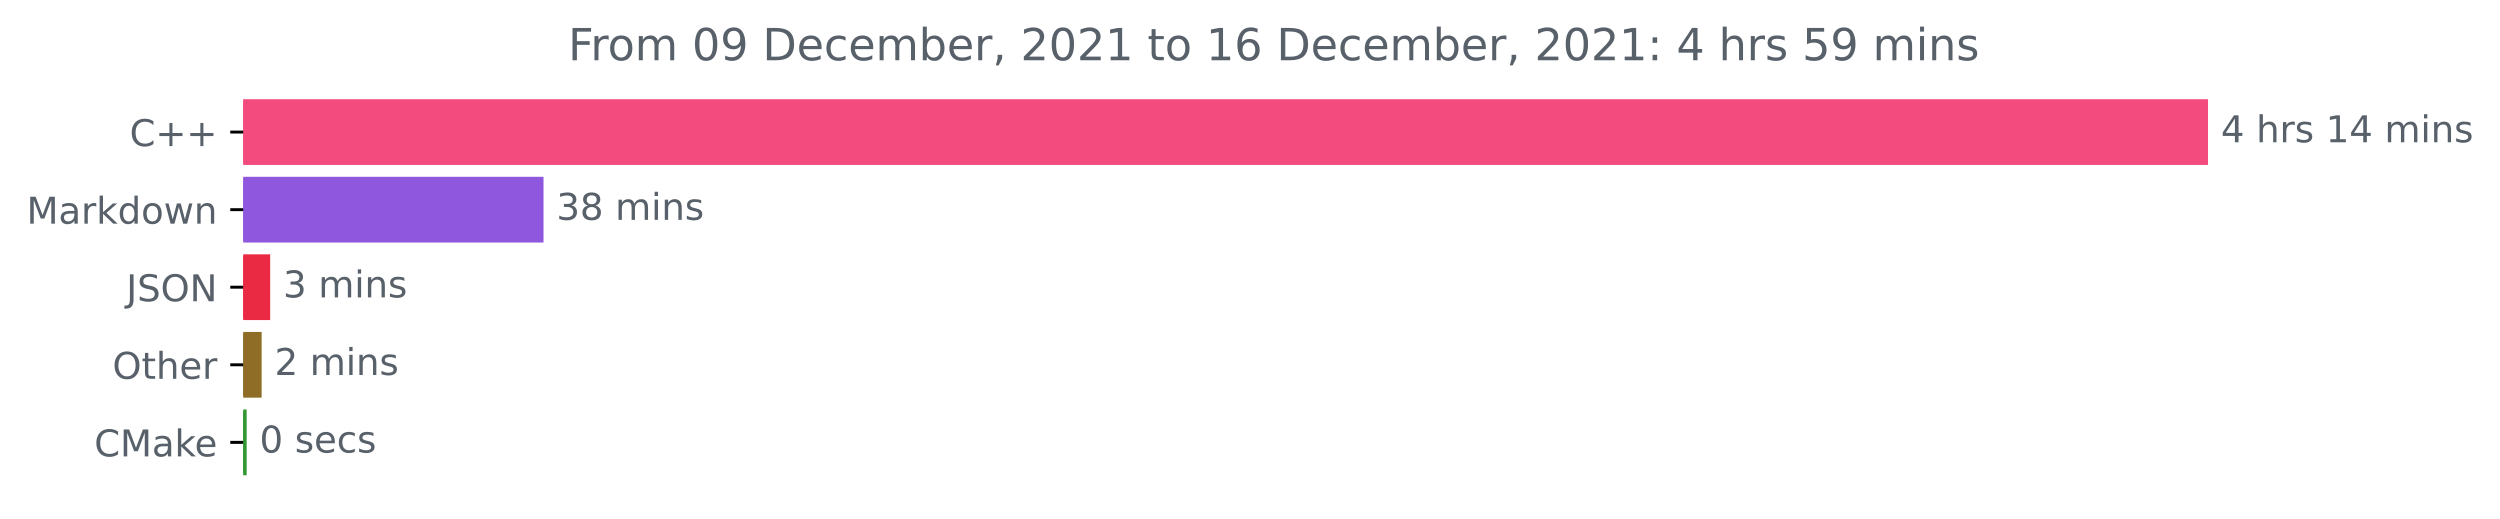
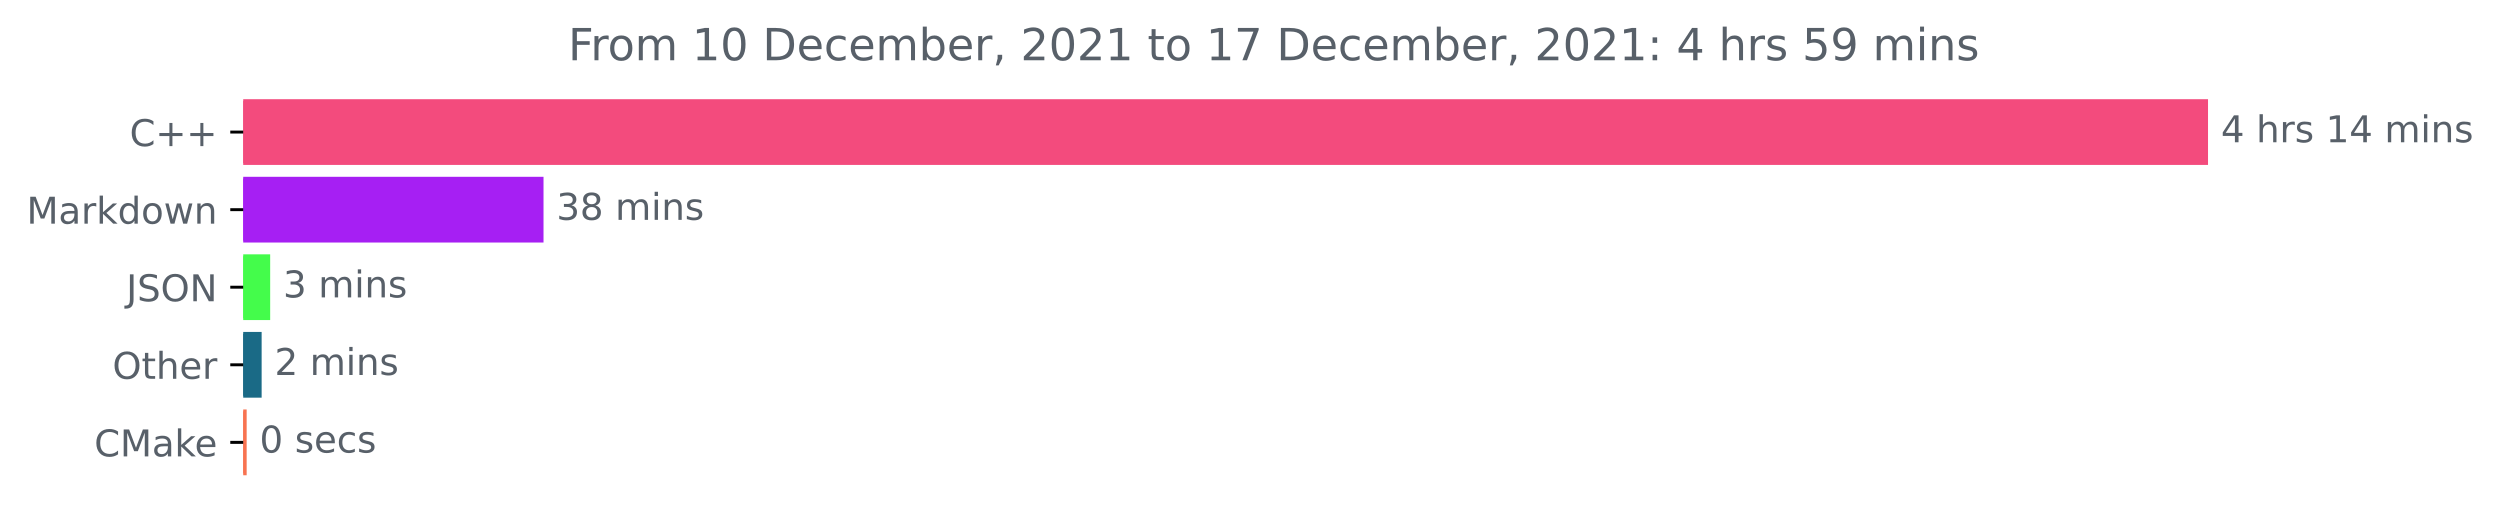
<svg xmlns="http://www.w3.org/2000/svg" xmlns:xlink="http://www.w3.org/1999/xlink" height="140.398pt" version="1.1" viewBox="0 0 676.815 140.398" width="676.815pt">
  <defs>
    <style type="text/css">*{stroke-linecap:butt;stroke-linejoin:round;}</style>
  </defs>
  <g id="figure_1">
    <g id="patch_1">
      <path d="M 0 140.398  L 676.815 140.398  L 676.815 0  L 0 0  z " style="fill:none;" />
    </g>
    <g id="axes_1">
      <g id="patch_2">
-         <path clip-path="url(#pbf7350a9c1)" d="M 65.841 27.358  L 597.269 27.358  L 597.269 44.158  L 65.841 44.158  z " style="fill:#f34b7d;stroke:#f34b7d;stroke-linejoin:miter;" />
+         <path clip-path="url(#pd47879c439)" d="M 65.841 27.358  L 597.269 27.358  L 597.269 44.158  L 65.841 44.158  z " style="fill:#f34b7d;stroke:#f34b7d;stroke-linejoin:miter;" />
      </g>
      <g id="patch_3">
-         <path clip-path="url(#pbf7350a9c1)" d="M 65.841 48.358  L 146.644 48.358  L 146.644 65.158  L 65.841 65.158  z " style="fill:#8f57dd;stroke:#8f57dd;stroke-linejoin:miter;" />
+         <path clip-path="url(#pd47879c439)" d="M 65.841 48.358  L 146.644 48.358  L 146.644 65.158  L 65.841 65.158  z " style="fill:#a61ff3;stroke:#a61ff3;stroke-linejoin:miter;" />
      </g>
      <g id="patch_4">
-         <path clip-path="url(#pbf7350a9c1)" d="M 65.841 69.358  L 72.642 69.358  L 72.642 86.158  L 65.841 86.158  z " style="fill:#ea2a43;stroke:#ea2a43;stroke-linejoin:miter;" />
+         <path clip-path="url(#pd47879c439)" d="M 65.841 69.358  L 72.642 69.358  L 72.642 86.158  L 65.841 86.158  z " style="fill:#44fc4b;stroke:#44fc4b;stroke-linejoin:miter;" />
      </g>
      <g id="patch_5">
-         <path clip-path="url(#pbf7350a9c1)" d="M 65.841 90.358  L 70.333 90.358  L 70.333 107.158  L 65.841 107.158  z " style="fill:#8f6d27;stroke:#8f6d27;stroke-linejoin:miter;" />
+         <path clip-path="url(#pd47879c439)" d="M 65.841 90.358  L 70.333 90.358  L 70.333 107.158  L 65.841 107.158  z " style="fill:#1a6a86;stroke:#1a6a86;stroke-linejoin:miter;" />
      </g>
      <g id="patch_6">
-         <path clip-path="url(#pbf7350a9c1)" d="M 65.841 111.358  L 66.277 111.358  L 66.277 128.158  L 65.841 128.158  z " style="fill:#329631;stroke:#329631;stroke-linejoin:miter;" />
+         <path clip-path="url(#pd47879c439)" d="M 65.841 111.358  L 66.277 111.358  L 66.277 128.158  L 65.841 128.158  z " style="fill:#f87351;stroke:#f87351;stroke-linejoin:miter;" />
      </g>
      <g id="matplotlib.axis_1" />
      <g id="matplotlib.axis_2">
        <g id="ytick_1">
          <g id="line2d_1">
            <defs>
-               <path d="M 0 0  L -3.5 0  " id="m11b4056613" style="stroke:#000000;stroke-width:0.8;" />
+               <path d="M 0 0  L -3.5 0  " id="mc60ad81257" style="stroke:#000000;stroke-width:0.8;" />
            </defs>
            <g>
-               <use style="stroke:#000000;stroke-width:0.8;" x="65.841" xlink:href="#m11b4056613" y="35.758" />
+               <use style="stroke:#000000;stroke-width:0.8;" x="65.841" xlink:href="#mc60ad81257" y="35.758" />
            </g>
          </g>
          <g id="text_1">
            <g style="fill:#586069;" transform="translate(35.09844 39.55734)scale(0.1 -0.1)">
              <defs>
                <path d="M 4122 4306  L 4122 3641  Q 3803 3938 3442 4084  Q 3081 4231 2675 4231  Q 1875 4231 1450 3742  Q 1025 3253 1025 2328  Q 1025 1406 1450 917  Q 1875 428 2675 428  Q 3081 428 3442 575  Q 3803 722 4122 1019  L 4122 359  Q 3791 134 3420 21  Q 3050 -91 2638 -91  Q 1578 -91 968 557  Q 359 1206 359 2328  Q 359 3453 968 4101  Q 1578 4750 2638 4750  Q 3056 4750 3426 4639  Q 3797 4528 4122 4306  z " id="DejaVuSans-43" transform="scale(0.015625)" />
                <path d="M 2944 4013  L 2944 2272  L 4684 2272  L 4684 1741  L 2944 1741  L 2944 0  L 2419 0  L 2419 1741  L 678 1741  L 678 2272  L 2419 2272  L 2419 4013  L 2944 4013  z " id="DejaVuSans-2b" transform="scale(0.015625)" />
              </defs>
              <use xlink:href="#DejaVuSans-43" />
              <use x="69.824" xlink:href="#DejaVuSans-2b" />
              <use x="153.613" xlink:href="#DejaVuSans-2b" />
            </g>
          </g>
        </g>
        <g id="ytick_2">
          <g id="line2d_2">
            <g>
-               <use style="stroke:#000000;stroke-width:0.8;" x="65.841" xlink:href="#m11b4056613" y="56.758" />
+               <use style="stroke:#000000;stroke-width:0.8;" x="65.841" xlink:href="#mc60ad81257" y="56.758" />
            </g>
          </g>
          <g id="text_2">
            <g style="fill:#586069;" transform="translate(7.2 60.55734)scale(0.1 -0.1)">
              <defs>
                <path d="M 628 4666  L 1569 4666  L 2759 1491  L 3956 4666  L 4897 4666  L 4897 0  L 4281 0  L 4281 4097  L 3078 897  L 2444 897  L 1241 4097  L 1241 0  L 628 0  L 628 4666  z " id="DejaVuSans-4d" transform="scale(0.015625)" />
                <path d="M 2194 1759  Q 1497 1759 1228 1600  Q 959 1441 959 1056  Q 959 750 1161 570  Q 1363 391 1709 391  Q 2188 391 2477 730  Q 2766 1069 2766 1631  L 2766 1759  L 2194 1759  z M 3341 1997  L 3341 0  L 2766 0  L 2766 531  Q 2569 213 2275 61  Q 1981 -91 1556 -91  Q 1019 -91 701 211  Q 384 513 384 1019  Q 384 1609 779 1909  Q 1175 2209 1959 2209  L 2766 2209  L 2766 2266  Q 2766 2663 2505 2880  Q 2244 3097 1772 3097  Q 1472 3097 1187 3025  Q 903 2953 641 2809  L 641 3341  Q 956 3463 1253 3523  Q 1550 3584 1831 3584  Q 2591 3584 2966 3190  Q 3341 2797 3341 1997  z " id="DejaVuSans-61" transform="scale(0.015625)" />
                <path d="M 2631 2963  Q 2534 3019 2420 3045  Q 2306 3072 2169 3072  Q 1681 3072 1420 2755  Q 1159 2438 1159 1844  L 1159 0  L 581 0  L 581 3500  L 1159 3500  L 1159 2956  Q 1341 3275 1631 3429  Q 1922 3584 2338 3584  Q 2397 3584 2469 3576  Q 2541 3569 2628 3553  L 2631 2963  z " id="DejaVuSans-72" transform="scale(0.015625)" />
                <path d="M 581 4863  L 1159 4863  L 1159 1991  L 2875 3500  L 3609 3500  L 1753 1863  L 3688 0  L 2938 0  L 1159 1709  L 1159 0  L 581 0  L 581 4863  z " id="DejaVuSans-6b" transform="scale(0.015625)" />
                <path d="M 2906 2969  L 2906 4863  L 3481 4863  L 3481 0  L 2906 0  L 2906 525  Q 2725 213 2448 61  Q 2172 -91 1784 -91  Q 1150 -91 751 415  Q 353 922 353 1747  Q 353 2572 751 3078  Q 1150 3584 1784 3584  Q 2172 3584 2448 3432  Q 2725 3281 2906 2969  z M 947 1747  Q 947 1113 1208 752  Q 1469 391 1925 391  Q 2381 391 2643 752  Q 2906 1113 2906 1747  Q 2906 2381 2643 2742  Q 2381 3103 1925 3103  Q 1469 3103 1208 2742  Q 947 2381 947 1747  z " id="DejaVuSans-64" transform="scale(0.015625)" />
                <path d="M 1959 3097  Q 1497 3097 1228 2736  Q 959 2375 959 1747  Q 959 1119 1226 758  Q 1494 397 1959 397  Q 2419 397 2687 759  Q 2956 1122 2956 1747  Q 2956 2369 2687 2733  Q 2419 3097 1959 3097  z M 1959 3584  Q 2709 3584 3137 3096  Q 3566 2609 3566 1747  Q 3566 888 3137 398  Q 2709 -91 1959 -91  Q 1206 -91 779 398  Q 353 888 353 1747  Q 353 2609 779 3096  Q 1206 3584 1959 3584  z " id="DejaVuSans-6f" transform="scale(0.015625)" />
                <path d="M 269 3500  L 844 3500  L 1563 769  L 2278 3500  L 2956 3500  L 3675 769  L 4391 3500  L 4966 3500  L 4050 0  L 3372 0  L 2619 2869  L 1863 0  L 1184 0  L 269 3500  z " id="DejaVuSans-77" transform="scale(0.015625)" />
                <path d="M 3513 2113  L 3513 0  L 2938 0  L 2938 2094  Q 2938 2591 2744 2837  Q 2550 3084 2163 3084  Q 1697 3084 1428 2787  Q 1159 2491 1159 1978  L 1159 0  L 581 0  L 581 3500  L 1159 3500  L 1159 2956  Q 1366 3272 1645 3428  Q 1925 3584 2291 3584  Q 2894 3584 3203 3211  Q 3513 2838 3513 2113  z " id="DejaVuSans-6e" transform="scale(0.015625)" />
              </defs>
              <use xlink:href="#DejaVuSans-4d" />
              <use x="86.279" xlink:href="#DejaVuSans-61" />
              <use x="147.559" xlink:href="#DejaVuSans-72" />
              <use x="188.672" xlink:href="#DejaVuSans-6b" />
              <use x="246.582" xlink:href="#DejaVuSans-64" />
              <use x="310.059" xlink:href="#DejaVuSans-6f" />
              <use x="371.24" xlink:href="#DejaVuSans-77" />
              <use x="453.027" xlink:href="#DejaVuSans-6e" />
            </g>
          </g>
        </g>
        <g id="ytick_3">
          <g id="line2d_3">
            <g>
-               <use style="stroke:#000000;stroke-width:0.8;" x="65.841" xlink:href="#m11b4056613" y="77.758" />
+               <use style="stroke:#000000;stroke-width:0.8;" x="65.841" xlink:href="#mc60ad81257" y="77.758" />
            </g>
          </g>
          <g id="text_3">
            <g style="fill:#586069;" transform="translate(34.18906 81.55734)scale(0.1 -0.1)">
              <defs>
                <path d="M 628 4666  L 1259 4666  L 1259 325  Q 1259 -519 939 -900  Q 619 -1281 -91 -1281  L -331 -1281  L -331 -750  L -134 -750  Q 284 -750 456 -515  Q 628 -281 628 325  L 628 4666  z " id="DejaVuSans-4a" transform="scale(0.015625)" />
                <path d="M 3425 4513  L 3425 3897  Q 3066 4069 2747 4153  Q 2428 4238 2131 4238  Q 1616 4238 1336 4038  Q 1056 3838 1056 3469  Q 1056 3159 1242 3001  Q 1428 2844 1947 2747  L 2328 2669  Q 3034 2534 3370 2195  Q 3706 1856 3706 1288  Q 3706 609 3251 259  Q 2797 -91 1919 -91  Q 1588 -91 1214 -16  Q 841 59 441 206  L 441 856  Q 825 641 1194 531  Q 1563 422 1919 422  Q 2459 422 2753 634  Q 3047 847 3047 1241  Q 3047 1584 2836 1778  Q 2625 1972 2144 2069  L 1759 2144  Q 1053 2284 737 2584  Q 422 2884 422 3419  Q 422 4038 858 4394  Q 1294 4750 2059 4750  Q 2388 4750 2728 4690  Q 3069 4631 3425 4513  z " id="DejaVuSans-53" transform="scale(0.015625)" />
                <path d="M 2522 4238  Q 1834 4238 1429 3725  Q 1025 3213 1025 2328  Q 1025 1447 1429 934  Q 1834 422 2522 422  Q 3209 422 3611 934  Q 4013 1447 4013 2328  Q 4013 3213 3611 3725  Q 3209 4238 2522 4238  z M 2522 4750  Q 3503 4750 4090 4092  Q 4678 3434 4678 2328  Q 4678 1225 4090 567  Q 3503 -91 2522 -91  Q 1538 -91 948 565  Q 359 1222 359 2328  Q 359 3434 948 4092  Q 1538 4750 2522 4750  z " id="DejaVuSans-4f" transform="scale(0.015625)" />
                <path d="M 628 4666  L 1478 4666  L 3547 763  L 3547 4666  L 4159 4666  L 4159 0  L 3309 0  L 1241 3903  L 1241 0  L 628 0  L 628 4666  z " id="DejaVuSans-4e" transform="scale(0.015625)" />
              </defs>
              <use xlink:href="#DejaVuSans-4a" />
              <use x="29.492" xlink:href="#DejaVuSans-53" />
              <use x="92.969" xlink:href="#DejaVuSans-4f" />
              <use x="171.68" xlink:href="#DejaVuSans-4e" />
            </g>
          </g>
        </g>
        <g id="ytick_4">
          <g id="line2d_4">
            <g>
-               <use style="stroke:#000000;stroke-width:0.8;" x="65.841" xlink:href="#m11b4056613" y="98.758" />
+               <use style="stroke:#000000;stroke-width:0.8;" x="65.841" xlink:href="#mc60ad81257" y="98.758" />
            </g>
          </g>
          <g id="text_4">
            <g style="fill:#586069;" transform="translate(30.44687 102.5573)scale(0.1 -0.1)">
              <defs>
                <path d="M 1172 4494  L 1172 3500  L 2356 3500  L 2356 3053  L 1172 3053  L 1172 1153  Q 1172 725 1289 603  Q 1406 481 1766 481  L 2356 481  L 2356 0  L 1766 0  Q 1100 0 847 248  Q 594 497 594 1153  L 594 3053  L 172 3053  L 172 3500  L 594 3500  L 594 4494  L 1172 4494  z " id="DejaVuSans-74" transform="scale(0.015625)" />
                <path d="M 3513 2113  L 3513 0  L 2938 0  L 2938 2094  Q 2938 2591 2744 2837  Q 2550 3084 2163 3084  Q 1697 3084 1428 2787  Q 1159 2491 1159 1978  L 1159 0  L 581 0  L 581 4863  L 1159 4863  L 1159 2956  Q 1366 3272 1645 3428  Q 1925 3584 2291 3584  Q 2894 3584 3203 3211  Q 3513 2838 3513 2113  z " id="DejaVuSans-68" transform="scale(0.015625)" />
                <path d="M 3597 1894  L 3597 1613  L 953 1613  Q 991 1019 1311 708  Q 1631 397 2203 397  Q 2534 397 2845 478  Q 3156 559 3463 722  L 3463 178  Q 3153 47 2828 -22  Q 2503 -91 2169 -91  Q 1331 -91 842 396  Q 353 884 353 1716  Q 353 2575 817 3079  Q 1281 3584 2069 3584  Q 2775 3584 3186 3129  Q 3597 2675 3597 1894  z M 3022 2063  Q 3016 2534 2758 2815  Q 2500 3097 2075 3097  Q 1594 3097 1305 2825  Q 1016 2553 972 2059  L 3022 2063  z " id="DejaVuSans-65" transform="scale(0.015625)" />
              </defs>
              <use xlink:href="#DejaVuSans-4f" />
              <use x="78.711" xlink:href="#DejaVuSans-74" />
              <use x="117.92" xlink:href="#DejaVuSans-68" />
              <use x="181.299" xlink:href="#DejaVuSans-65" />
              <use x="242.822" xlink:href="#DejaVuSans-72" />
            </g>
          </g>
        </g>
        <g id="ytick_5">
          <g id="line2d_5">
            <g>
-               <use style="stroke:#000000;stroke-width:0.8;" x="65.841" xlink:href="#m11b4056613" y="119.758" />
+               <use style="stroke:#000000;stroke-width:0.8;" x="65.841" xlink:href="#mc60ad81257" y="119.758" />
            </g>
          </g>
          <g id="text_5">
            <g style="fill:#586069;" transform="translate(25.52031 123.5573)scale(0.1 -0.1)">
              <use xlink:href="#DejaVuSans-43" />
              <use x="69.824" xlink:href="#DejaVuSans-4d" />
              <use x="156.104" xlink:href="#DejaVuSans-61" />
              <use x="217.383" xlink:href="#DejaVuSans-6b" />
              <use x="271.668" xlink:href="#DejaVuSans-65" />
            </g>
          </g>
        </g>
      </g>
      <g id="text_6">
        <g style="fill:#586069;" transform="translate(601.2692 38.5175)scale(0.1 -0.1)">
          <defs>
            <path d="M 2419 4116  L 825 1625  L 2419 1625  L 2419 4116  z M 2253 4666  L 3047 4666  L 3047 1625  L 3713 1625  L 3713 1100  L 3047 1100  L 3047 0  L 2419 0  L 2419 1100  L 313 1100  L 313 1709  L 2253 4666  z " id="DejaVuSans-34" transform="scale(0.015625)" />
            <path id="DejaVuSans-20" transform="scale(0.015625)" />
            <path d="M 2834 3397  L 2834 2853  Q 2591 2978 2328 3040  Q 2066 3103 1784 3103  Q 1356 3103 1142 2972  Q 928 2841 928 2578  Q 928 2378 1081 2264  Q 1234 2150 1697 2047  L 1894 2003  Q 2506 1872 2764 1633  Q 3022 1394 3022 966  Q 3022 478 2636 193  Q 2250 -91 1575 -91  Q 1294 -91 989 -36  Q 684 19 347 128  L 347 722  Q 666 556 975 473  Q 1284 391 1588 391  Q 1994 391 2212 530  Q 2431 669 2431 922  Q 2431 1156 2273 1281  Q 2116 1406 1581 1522  L 1381 1569  Q 847 1681 609 1914  Q 372 2147 372 2553  Q 372 3047 722 3315  Q 1072 3584 1716 3584  Q 2034 3584 2315 3537  Q 2597 3491 2834 3397  z " id="DejaVuSans-73" transform="scale(0.015625)" />
            <path d="M 794 531  L 1825 531  L 1825 4091  L 703 3866  L 703 4441  L 1819 4666  L 2450 4666  L 2450 531  L 3481 531  L 3481 0  L 794 0  L 794 531  z " id="DejaVuSans-31" transform="scale(0.015625)" />
            <path d="M 3328 2828  Q 3544 3216 3844 3400  Q 4144 3584 4550 3584  Q 5097 3584 5394 3201  Q 5691 2819 5691 2113  L 5691 0  L 5113 0  L 5113 2094  Q 5113 2597 4934 2840  Q 4756 3084 4391 3084  Q 3944 3084 3684 2787  Q 3425 2491 3425 1978  L 3425 0  L 2847 0  L 2847 2094  Q 2847 2600 2669 2842  Q 2491 3084 2119 3084  Q 1678 3084 1418 2786  Q 1159 2488 1159 1978  L 1159 0  L 581 0  L 581 3500  L 1159 3500  L 1159 2956  Q 1356 3278 1631 3431  Q 1906 3584 2284 3584  Q 2666 3584 2933 3390  Q 3200 3197 3328 2828  z " id="DejaVuSans-6d" transform="scale(0.015625)" />
            <path d="M 603 3500  L 1178 3500  L 1178 0  L 603 0  L 603 3500  z M 603 4863  L 1178 4863  L 1178 4134  L 603 4134  L 603 4863  z " id="DejaVuSans-69" transform="scale(0.015625)" />
          </defs>
          <use xlink:href="#DejaVuSans-34" />
          <use x="63.623" xlink:href="#DejaVuSans-20" />
          <use x="95.41" xlink:href="#DejaVuSans-68" />
          <use x="158.789" xlink:href="#DejaVuSans-72" />
          <use x="199.902" xlink:href="#DejaVuSans-73" />
          <use x="252.002" xlink:href="#DejaVuSans-20" />
          <use x="283.789" xlink:href="#DejaVuSans-31" />
          <use x="347.412" xlink:href="#DejaVuSans-34" />
          <use x="411.035" xlink:href="#DejaVuSans-20" />
          <use x="442.822" xlink:href="#DejaVuSans-6d" />
          <use x="540.234" xlink:href="#DejaVuSans-69" />
          <use x="568.018" xlink:href="#DejaVuSans-6e" />
          <use x="631.396" xlink:href="#DejaVuSans-73" />
        </g>
      </g>
      <g id="text_7">
        <g style="fill:#586069;" transform="translate(150.6437 59.5175)scale(0.1 -0.1)">
          <defs>
            <path d="M 2597 2516  Q 3050 2419 3304 2112  Q 3559 1806 3559 1356  Q 3559 666 3084 287  Q 2609 -91 1734 -91  Q 1441 -91 1130 -33  Q 819 25 488 141  L 488 750  Q 750 597 1062 519  Q 1375 441 1716 441  Q 2309 441 2620 675  Q 2931 909 2931 1356  Q 2931 1769 2642 2001  Q 2353 2234 1838 2234  L 1294 2234  L 1294 2753  L 1863 2753  Q 2328 2753 2575 2939  Q 2822 3125 2822 3475  Q 2822 3834 2567 4026  Q 2313 4219 1838 4219  Q 1578 4219 1281 4162  Q 984 4106 628 3988  L 628 4550  Q 988 4650 1302 4700  Q 1616 4750 1894 4750  Q 2613 4750 3031 4423  Q 3450 4097 3450 3541  Q 3450 3153 3228 2886  Q 3006 2619 2597 2516  z " id="DejaVuSans-33" transform="scale(0.015625)" />
            <path d="M 2034 2216  Q 1584 2216 1326 1975  Q 1069 1734 1069 1313  Q 1069 891 1326 650  Q 1584 409 2034 409  Q 2484 409 2743 651  Q 3003 894 3003 1313  Q 3003 1734 2745 1975  Q 2488 2216 2034 2216  z M 1403 2484  Q 997 2584 770 2862  Q 544 3141 544 3541  Q 544 4100 942 4425  Q 1341 4750 2034 4750  Q 2731 4750 3128 4425  Q 3525 4100 3525 3541  Q 3525 3141 3298 2862  Q 3072 2584 2669 2484  Q 3125 2378 3379 2068  Q 3634 1759 3634 1313  Q 3634 634 3220 271  Q 2806 -91 2034 -91  Q 1263 -91 848 271  Q 434 634 434 1313  Q 434 1759 690 2068  Q 947 2378 1403 2484  z M 1172 3481  Q 1172 3119 1398 2916  Q 1625 2713 2034 2713  Q 2441 2713 2670 2916  Q 2900 3119 2900 3481  Q 2900 3844 2670 4047  Q 2441 4250 2034 4250  Q 1625 4250 1398 4047  Q 1172 3844 1172 3481  z " id="DejaVuSans-38" transform="scale(0.015625)" />
          </defs>
          <use xlink:href="#DejaVuSans-33" />
          <use x="63.623" xlink:href="#DejaVuSans-38" />
          <use x="127.246" xlink:href="#DejaVuSans-20" />
          <use x="159.033" xlink:href="#DejaVuSans-6d" />
          <use x="256.445" xlink:href="#DejaVuSans-69" />
          <use x="284.229" xlink:href="#DejaVuSans-6e" />
          <use x="347.607" xlink:href="#DejaVuSans-73" />
        </g>
      </g>
      <g id="text_8">
        <g style="fill:#586069;" transform="translate(76.64181 80.5175)scale(0.1 -0.1)">
          <use xlink:href="#DejaVuSans-33" />
          <use x="63.623" xlink:href="#DejaVuSans-20" />
          <use x="95.41" xlink:href="#DejaVuSans-6d" />
          <use x="192.822" xlink:href="#DejaVuSans-69" />
          <use x="220.605" xlink:href="#DejaVuSans-6e" />
          <use x="283.984" xlink:href="#DejaVuSans-73" />
        </g>
      </g>
      <g id="text_9">
        <g style="fill:#586069;" transform="translate(74.33315 101.5175)scale(0.1 -0.1)">
          <defs>
            <path d="M 1228 531  L 3431 531  L 3431 0  L 469 0  L 469 531  Q 828 903 1448 1529  Q 2069 2156 2228 2338  Q 2531 2678 2651 2914  Q 2772 3150 2772 3378  Q 2772 3750 2511 3984  Q 2250 4219 1831 4219  Q 1534 4219 1204 4116  Q 875 4013 500 3803  L 500 4441  Q 881 4594 1212 4672  Q 1544 4750 1819 4750  Q 2544 4750 2975 4387  Q 3406 4025 3406 3419  Q 3406 3131 3298 2873  Q 3191 2616 2906 2266  Q 2828 2175 2409 1742  Q 1991 1309 1228 531  z " id="DejaVuSans-32" transform="scale(0.015625)" />
          </defs>
          <use xlink:href="#DejaVuSans-32" />
          <use x="63.623" xlink:href="#DejaVuSans-20" />
          <use x="95.41" xlink:href="#DejaVuSans-6d" />
          <use x="192.822" xlink:href="#DejaVuSans-69" />
          <use x="220.605" xlink:href="#DejaVuSans-6e" />
          <use x="283.984" xlink:href="#DejaVuSans-73" />
        </g>
      </g>
      <g id="text_10">
        <g style="fill:#586069;" transform="translate(70.2774 122.5175)scale(0.1 -0.1)">
          <defs>
            <path d="M 2034 4250  Q 1547 4250 1301 3770  Q 1056 3291 1056 2328  Q 1056 1369 1301 889  Q 1547 409 2034 409  Q 2525 409 2770 889  Q 3016 1369 3016 2328  Q 3016 3291 2770 3770  Q 2525 4250 2034 4250  z M 2034 4750  Q 2819 4750 3233 4129  Q 3647 3509 3647 2328  Q 3647 1150 3233 529  Q 2819 -91 2034 -91  Q 1250 -91 836 529  Q 422 1150 422 2328  Q 422 3509 836 4129  Q 1250 4750 2034 4750  z " id="DejaVuSans-30" transform="scale(0.015625)" />
            <path d="M 3122 3366  L 3122 2828  Q 2878 2963 2633 3030  Q 2388 3097 2138 3097  Q 1578 3097 1268 2742  Q 959 2388 959 1747  Q 959 1106 1268 751  Q 1578 397 2138 397  Q 2388 397 2633 464  Q 2878 531 3122 666  L 3122 134  Q 2881 22 2623 -34  Q 2366 -91 2075 -91  Q 1284 -91 818 406  Q 353 903 353 1747  Q 353 2603 823 3093  Q 1294 3584 2113 3584  Q 2378 3584 2631 3529  Q 2884 3475 3122 3366  z " id="DejaVuSans-63" transform="scale(0.015625)" />
          </defs>
          <use xlink:href="#DejaVuSans-30" />
          <use x="63.623" xlink:href="#DejaVuSans-20" />
          <use x="95.41" xlink:href="#DejaVuSans-73" />
          <use x="147.51" xlink:href="#DejaVuSans-65" />
          <use x="209.033" xlink:href="#DejaVuSans-63" />
          <use x="264.014" xlink:href="#DejaVuSans-73" />
        </g>
      </g>
      <g id="text_11">
        <g style="fill:#586069;" transform="translate(153.8175 16.31812)scale(0.12 -0.12)">
          <defs>
            <path d="M 628 4666  L 3309 4666  L 3309 4134  L 1259 4134  L 1259 2759  L 3109 2759  L 3109 2228  L 1259 2228  L 1259 0  L 628 0  L 628 4666  z " id="DejaVuSans-46" transform="scale(0.015625)" />
-             <path d="M 703 97  L 703 672  Q 941 559 1184 500  Q 1428 441 1663 441  Q 2288 441 2617 861  Q 2947 1281 2994 2138  Q 2813 1869 2534 1725  Q 2256 1581 1919 1581  Q 1219 1581 811 2004  Q 403 2428 403 3163  Q 403 3881 828 4315  Q 1253 4750 1959 4750  Q 2769 4750 3195 4129  Q 3622 3509 3622 2328  Q 3622 1225 3098 567  Q 2575 -91 1691 -91  Q 1453 -91 1209 -44  Q 966 3 703 97  z M 1959 2075  Q 2384 2075 2632 2365  Q 2881 2656 2881 3163  Q 2881 3666 2632 3958  Q 2384 4250 1959 4250  Q 1534 4250 1286 3958  Q 1038 3666 1038 3163  Q 1038 2656 1286 2365  Q 1534 2075 1959 2075  z " id="DejaVuSans-39" transform="scale(0.015625)" />
            <path d="M 1259 4147  L 1259 519  L 2022 519  Q 2988 519 3436 956  Q 3884 1394 3884 2338  Q 3884 3275 3436 3711  Q 2988 4147 2022 4147  L 1259 4147  z M 628 4666  L 1925 4666  Q 3281 4666 3915 4102  Q 4550 3538 4550 2338  Q 4550 1131 3912 565  Q 3275 0 1925 0  L 628 0  L 628 4666  z " id="DejaVuSans-44" transform="scale(0.015625)" />
            <path d="M 3116 1747  Q 3116 2381 2855 2742  Q 2594 3103 2138 3103  Q 1681 3103 1420 2742  Q 1159 2381 1159 1747  Q 1159 1113 1420 752  Q 1681 391 2138 391  Q 2594 391 2855 752  Q 3116 1113 3116 1747  z M 1159 2969  Q 1341 3281 1617 3432  Q 1894 3584 2278 3584  Q 2916 3584 3314 3078  Q 3713 2572 3713 1747  Q 3713 922 3314 415  Q 2916 -91 2278 -91  Q 1894 -91 1617 61  Q 1341 213 1159 525  L 1159 0  L 581 0  L 581 4863  L 1159 4863  L 1159 2969  z " id="DejaVuSans-62" transform="scale(0.015625)" />
            <path d="M 750 794  L 1409 794  L 1409 256  L 897 -744  L 494 -744  L 750 256  L 750 794  z " id="DejaVuSans-2c" transform="scale(0.015625)" />
-             <path d="M 2113 2584  Q 1688 2584 1439 2293  Q 1191 2003 1191 1497  Q 1191 994 1439 701  Q 1688 409 2113 409  Q 2538 409 2786 701  Q 3034 994 3034 1497  Q 3034 2003 2786 2293  Q 2538 2584 2113 2584  z M 3366 4563  L 3366 3988  Q 3128 4100 2886 4159  Q 2644 4219 2406 4219  Q 1781 4219 1451 3797  Q 1122 3375 1075 2522  Q 1259 2794 1537 2939  Q 1816 3084 2150 3084  Q 2853 3084 3261 2657  Q 3669 2231 3669 1497  Q 3669 778 3244 343  Q 2819 -91 2113 -91  Q 1303 -91 875 529  Q 447 1150 447 2328  Q 447 3434 972 4092  Q 1497 4750 2381 4750  Q 2619 4750 2861 4703  Q 3103 4656 3366 4563  z " id="DejaVuSans-36" transform="scale(0.015625)" />
+             <path d="M 525 4666  L 3525 4666  L 3525 4397  L 1831 0  L 1172 0  L 2766 4134  L 525 4134  L 525 4666  z " id="DejaVuSans-37" transform="scale(0.015625)" />
            <path d="M 750 794  L 1409 794  L 1409 0  L 750 0  L 750 794  z M 750 3309  L 1409 3309  L 1409 2516  L 750 2516  L 750 3309  z " id="DejaVuSans-3a" transform="scale(0.015625)" />
            <path d="M 691 4666  L 3169 4666  L 3169 4134  L 1269 4134  L 1269 2991  Q 1406 3038 1543 3061  Q 1681 3084 1819 3084  Q 2600 3084 3056 2656  Q 3513 2228 3513 1497  Q 3513 744 3044 326  Q 2575 -91 1722 -91  Q 1428 -91 1123 -41  Q 819 9 494 109  L 494 744  Q 775 591 1075 516  Q 1375 441 1709 441  Q 2250 441 2565 725  Q 2881 1009 2881 1497  Q 2881 1984 2565 2268  Q 2250 2553 1709 2553  Q 1456 2553 1204 2497  Q 953 2441 691 2322  L 691 4666  z " id="DejaVuSans-35" transform="scale(0.015625)" />
+             <path d="M 703 97  L 703 672  Q 941 559 1184 500  Q 1428 441 1663 441  Q 2288 441 2617 861  Q 2947 1281 2994 2138  Q 2813 1869 2534 1725  Q 2256 1581 1919 1581  Q 1219 1581 811 2004  Q 403 2428 403 3163  Q 403 3881 828 4315  Q 1253 4750 1959 4750  Q 2769 4750 3195 4129  Q 3622 3509 3622 2328  Q 3622 1225 3098 567  Q 2575 -91 1691 -91  Q 1453 -91 1209 -44  Q 966 3 703 97  z M 1959 2075  Q 2384 2075 2632 2365  Q 2881 2656 2881 3163  Q 2881 3666 2632 3958  Q 2384 4250 1959 4250  Q 1534 4250 1286 3958  Q 1038 3666 1038 3163  Q 1038 2656 1286 2365  Q 1534 2075 1959 2075  z " id="DejaVuSans-39" transform="scale(0.015625)" />
          </defs>
          <use xlink:href="#DejaVuSans-46" />
          <use x="50.27" xlink:href="#DejaVuSans-72" />
          <use x="89.133" xlink:href="#DejaVuSans-6f" />
          <use x="150.314" xlink:href="#DejaVuSans-6d" />
          <use x="247.727" xlink:href="#DejaVuSans-20" />
-           <use x="279.514" xlink:href="#DejaVuSans-30" />
-           <use x="343.137" xlink:href="#DejaVuSans-39" />
+           <use x="279.514" xlink:href="#DejaVuSans-31" />
+           <use x="343.137" xlink:href="#DejaVuSans-30" />
          <use x="406.76" xlink:href="#DejaVuSans-20" />
          <use x="438.547" xlink:href="#DejaVuSans-44" />
          <use x="515.549" xlink:href="#DejaVuSans-65" />
          <use x="577.072" xlink:href="#DejaVuSans-63" />
          <use x="632.053" xlink:href="#DejaVuSans-65" />
          <use x="693.576" xlink:href="#DejaVuSans-6d" />
          <use x="790.988" xlink:href="#DejaVuSans-62" />
          <use x="854.465" xlink:href="#DejaVuSans-65" />
          <use x="915.988" xlink:href="#DejaVuSans-72" />
          <use x="957.102" xlink:href="#DejaVuSans-2c" />
          <use x="988.889" xlink:href="#DejaVuSans-20" />
          <use x="1020.676" xlink:href="#DejaVuSans-32" />
          <use x="1084.299" xlink:href="#DejaVuSans-30" />
          <use x="1147.922" xlink:href="#DejaVuSans-32" />
          <use x="1211.545" xlink:href="#DejaVuSans-31" />
          <use x="1275.168" xlink:href="#DejaVuSans-20" />
          <use x="1306.955" xlink:href="#DejaVuSans-74" />
          <use x="1346.164" xlink:href="#DejaVuSans-6f" />
          <use x="1407.346" xlink:href="#DejaVuSans-20" />
          <use x="1439.133" xlink:href="#DejaVuSans-31" />
-           <use x="1502.756" xlink:href="#DejaVuSans-36" />
+           <use x="1502.756" xlink:href="#DejaVuSans-37" />
          <use x="1566.379" xlink:href="#DejaVuSans-20" />
          <use x="1598.166" xlink:href="#DejaVuSans-44" />
          <use x="1675.168" xlink:href="#DejaVuSans-65" />
          <use x="1736.691" xlink:href="#DejaVuSans-63" />
          <use x="1791.672" xlink:href="#DejaVuSans-65" />
          <use x="1853.195" xlink:href="#DejaVuSans-6d" />
          <use x="1950.607" xlink:href="#DejaVuSans-62" />
          <use x="2014.084" xlink:href="#DejaVuSans-65" />
          <use x="2075.607" xlink:href="#DejaVuSans-72" />
          <use x="2116.721" xlink:href="#DejaVuSans-2c" />
          <use x="2148.508" xlink:href="#DejaVuSans-20" />
          <use x="2180.295" xlink:href="#DejaVuSans-32" />
          <use x="2243.918" xlink:href="#DejaVuSans-30" />
          <use x="2307.541" xlink:href="#DejaVuSans-32" />
          <use x="2371.164" xlink:href="#DejaVuSans-31" />
          <use x="2434.787" xlink:href="#DejaVuSans-3a" />
          <use x="2468.479" xlink:href="#DejaVuSans-20" />
          <use x="2500.266" xlink:href="#DejaVuSans-34" />
          <use x="2563.889" xlink:href="#DejaVuSans-20" />
          <use x="2595.676" xlink:href="#DejaVuSans-68" />
          <use x="2659.055" xlink:href="#DejaVuSans-72" />
          <use x="2700.168" xlink:href="#DejaVuSans-73" />
          <use x="2752.268" xlink:href="#DejaVuSans-20" />
          <use x="2784.055" xlink:href="#DejaVuSans-35" />
          <use x="2847.678" xlink:href="#DejaVuSans-39" />
          <use x="2911.301" xlink:href="#DejaVuSans-20" />
          <use x="2943.088" xlink:href="#DejaVuSans-6d" />
          <use x="3040.5" xlink:href="#DejaVuSans-69" />
          <use x="3068.283" xlink:href="#DejaVuSans-6e" />
          <use x="3131.662" xlink:href="#DejaVuSans-73" />
        </g>
      </g>
    </g>
  </g>
  <defs>
-     <clipPath id="pbf7350a9c1">
+     <clipPath id="pd47879c439">
      <rect height="110.88" width="558" x="65.841" y="22.318" />
    </clipPath>
  </defs>
</svg>
